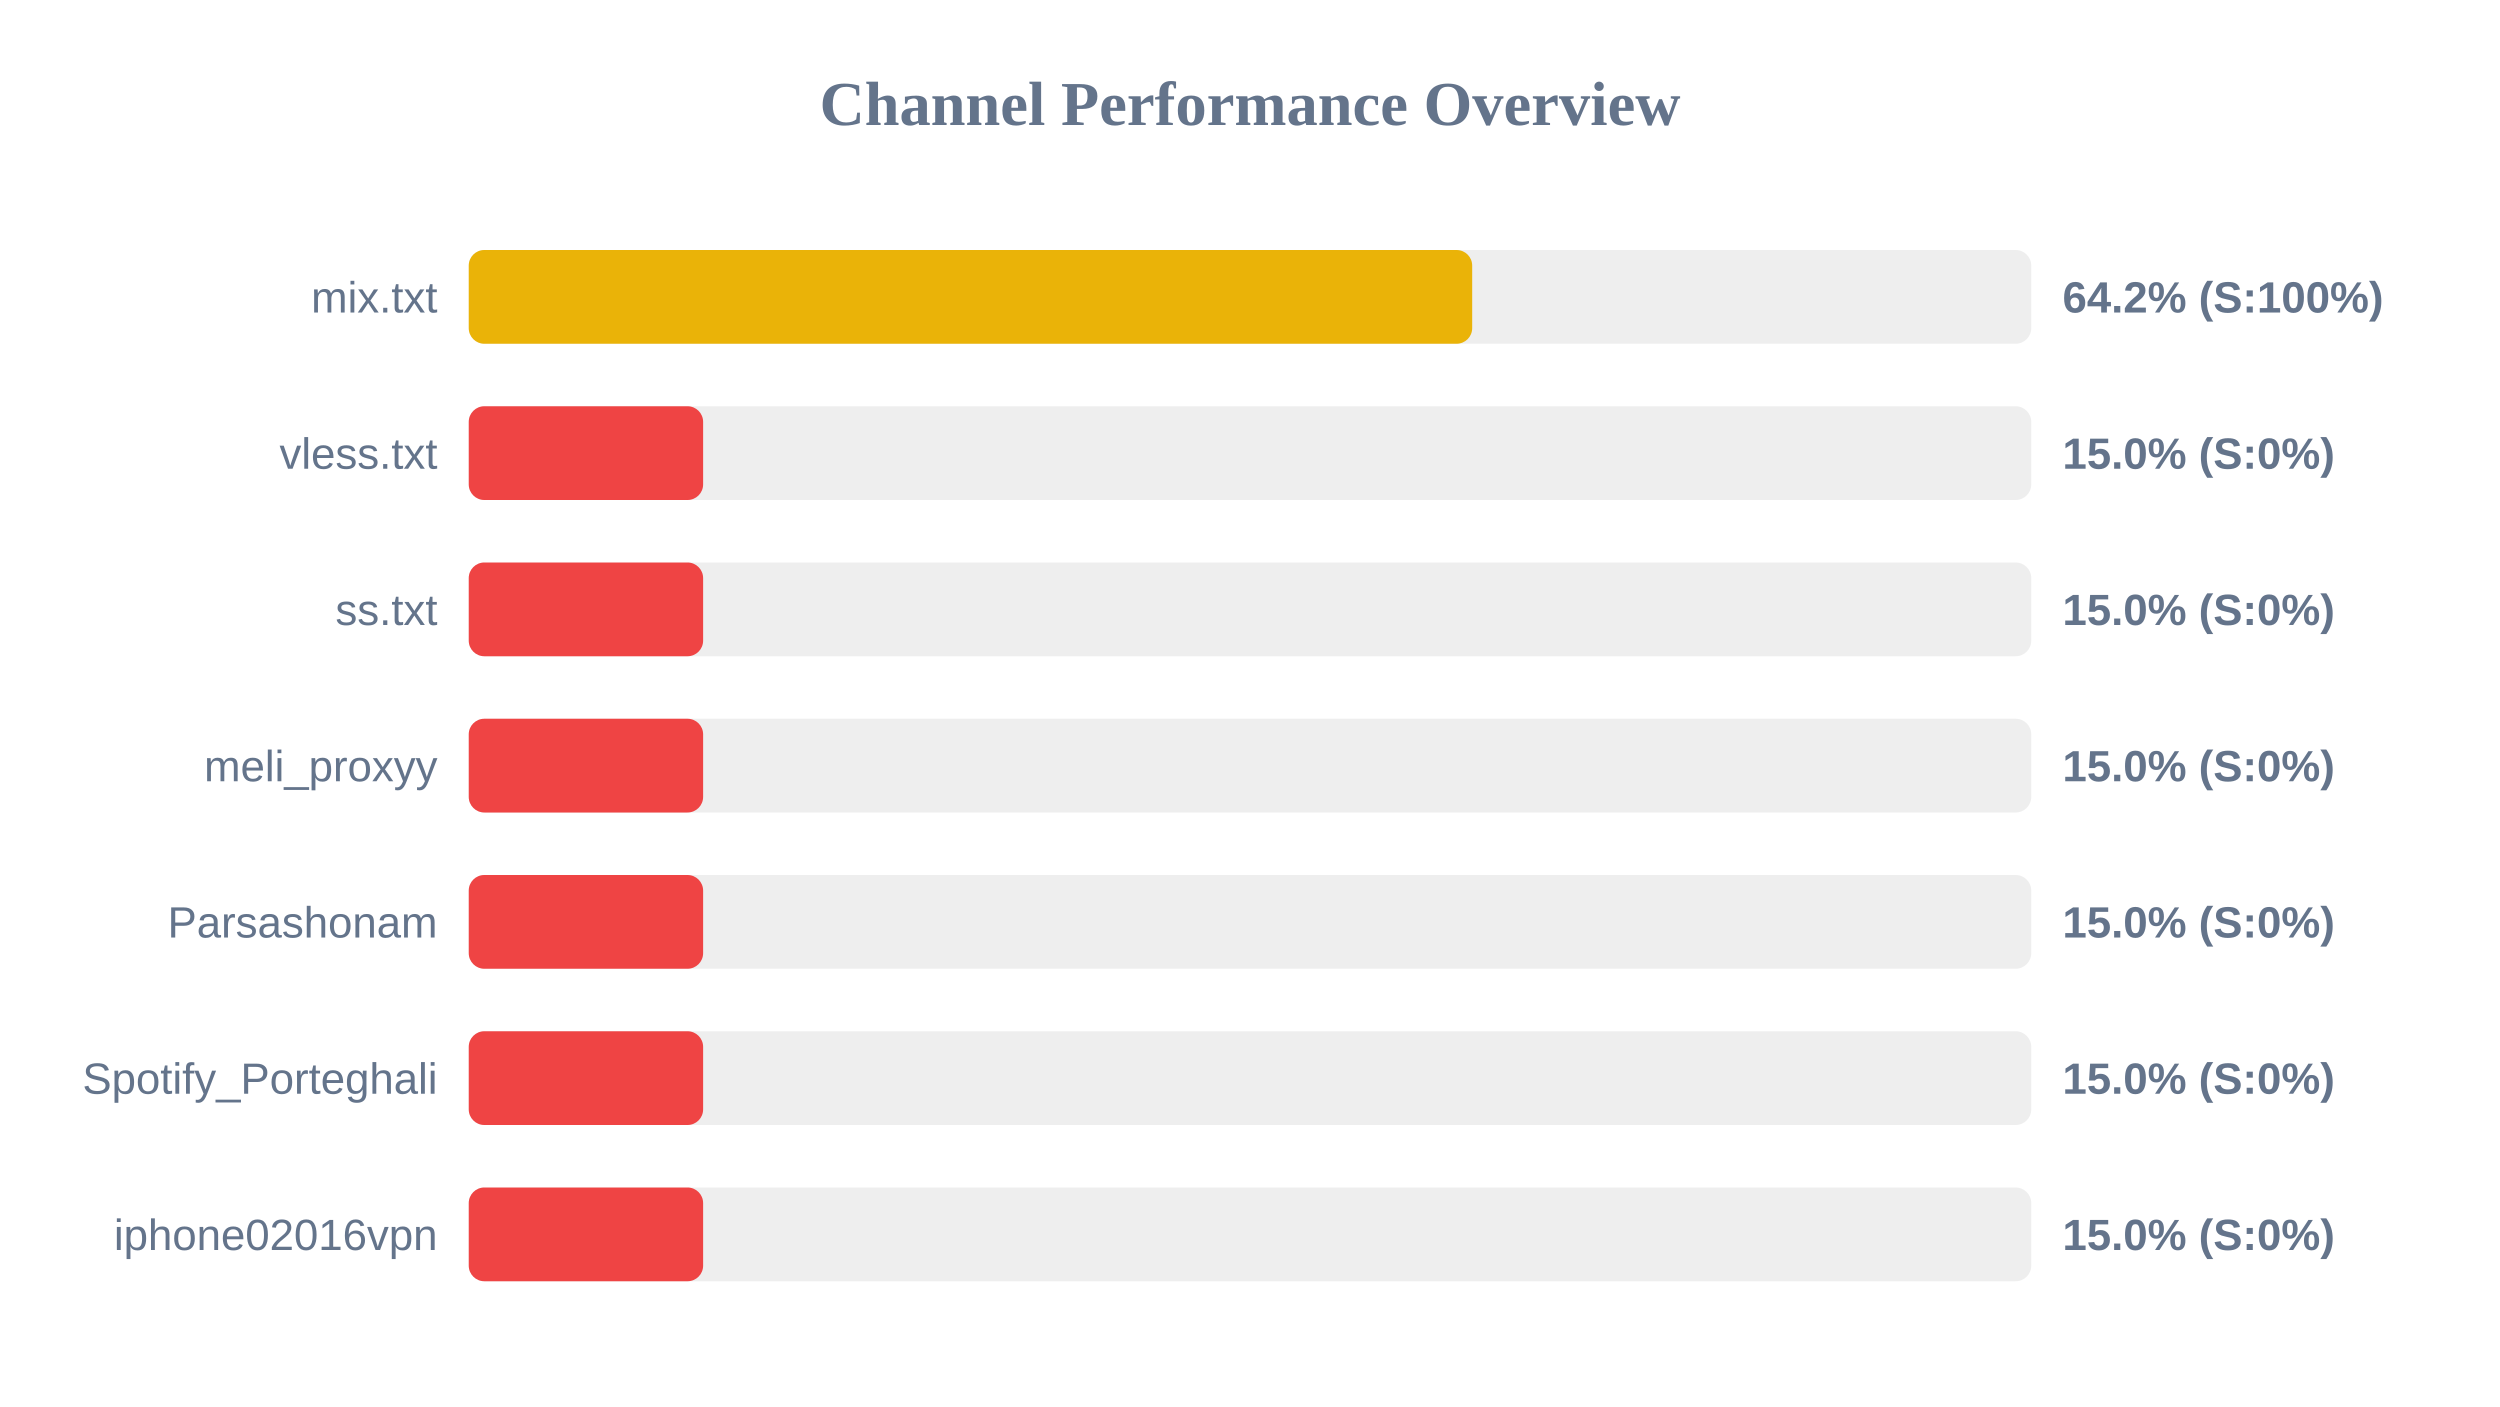
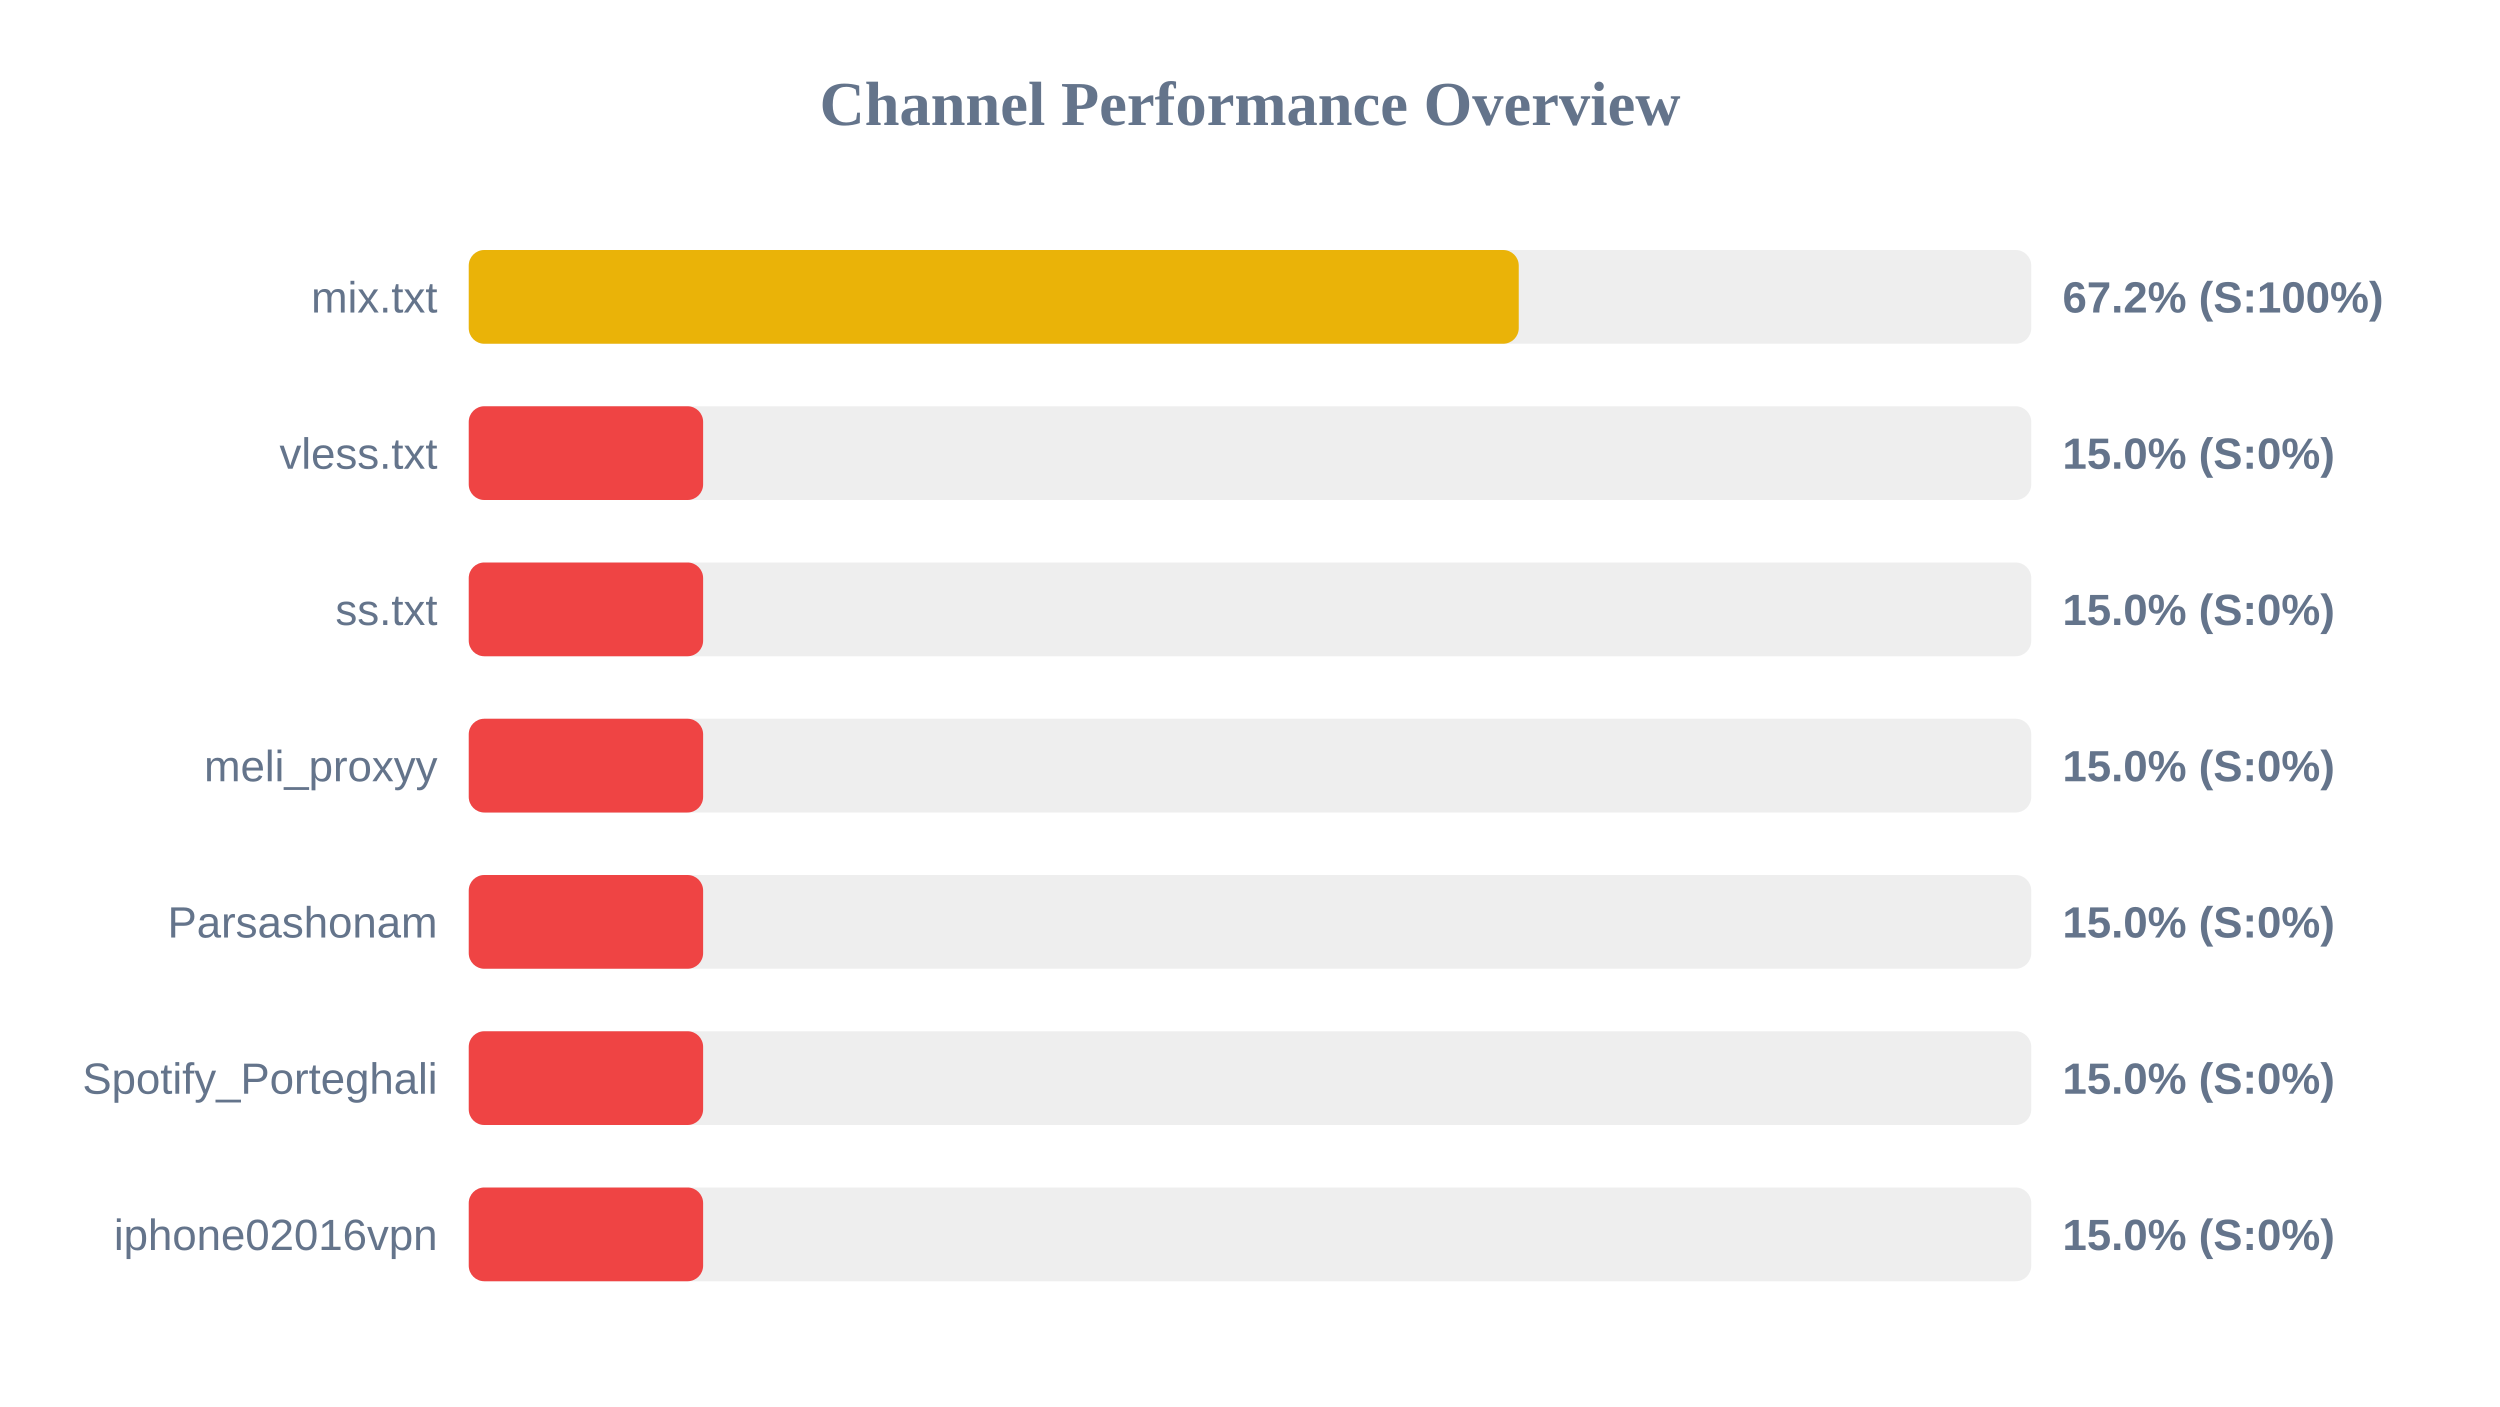
<svg xmlns="http://www.w3.org/2000/svg" width="800" height="450" version="1.1">
  <style>
        .row { font: 14px Arial; fill: #64748b; }
        .score { font: bold 14px Arial; fill: #64748b; }
    </style>
  <text x="400" y="40" text-anchor="middle" font-size="20px" font-weight="bold" fill="#64748b">Channel Performance Overview</text>
  <rect x="150" y="80" width="500" height="30" fill="#eee" rx="5" />
-   <rect x="150" y="80" width="321.1" height="30" fill="#eab308" rx="5" />
+   <rect x="150" y="80" width="336.0" height="30" fill="#eab308" rx="5" />
  <text x="140" y="100" text-anchor="end" class="row">mix.txt</text>
-   <text x="660" y="100" text-anchor="start" class="score">64.2% (S:100%)</text>
+   <text x="660" y="100" text-anchor="start" class="score">67.2% (S:100%)</text>
  <rect x="150" y="130" width="500" height="30" fill="#eee" rx="5" />
  <rect x="150" y="130" width="75.0" height="30" fill="#ef4444" rx="5" />
  <text x="140" y="150" text-anchor="end" class="row">vless.txt</text>
  <text x="660" y="150" text-anchor="start" class="score">15.0% (S:0%)</text>
  <rect x="150" y="180" width="500" height="30" fill="#eee" rx="5" />
  <rect x="150" y="180" width="75.0" height="30" fill="#ef4444" rx="5" />
  <text x="140" y="200" text-anchor="end" class="row">ss.txt</text>
  <text x="660" y="200" text-anchor="start" class="score">15.0% (S:0%)</text>
  <rect x="150" y="230" width="500" height="30" fill="#eee" rx="5" />
  <rect x="150" y="230" width="75.0" height="30" fill="#ef4444" rx="5" />
  <text x="140" y="250" text-anchor="end" class="row">meli_proxyy</text>
  <text x="660" y="250" text-anchor="start" class="score">15.0% (S:0%)</text>
  <rect x="150" y="280" width="500" height="30" fill="#eee" rx="5" />
  <rect x="150" y="280" width="75.0" height="30" fill="#ef4444" rx="5" />
  <text x="140" y="300" text-anchor="end" class="row">Parsashonam</text>
  <text x="660" y="300" text-anchor="start" class="score">15.0% (S:0%)</text>
  <rect x="150" y="330" width="500" height="30" fill="#eee" rx="5" />
  <rect x="150" y="330" width="75.0" height="30" fill="#ef4444" rx="5" />
  <text x="140" y="350" text-anchor="end" class="row">Spotify_Porteghali</text>
  <text x="660" y="350" text-anchor="start" class="score">15.0% (S:0%)</text>
  <rect x="150" y="380" width="500" height="30" fill="#eee" rx="5" />
  <rect x="150" y="380" width="75.0" height="30" fill="#ef4444" rx="5" />
  <text x="140" y="400" text-anchor="end" class="row">iphone02016vpn</text>
  <text x="660" y="400" text-anchor="start" class="score">15.0% (S:0%)</text>
</svg>
